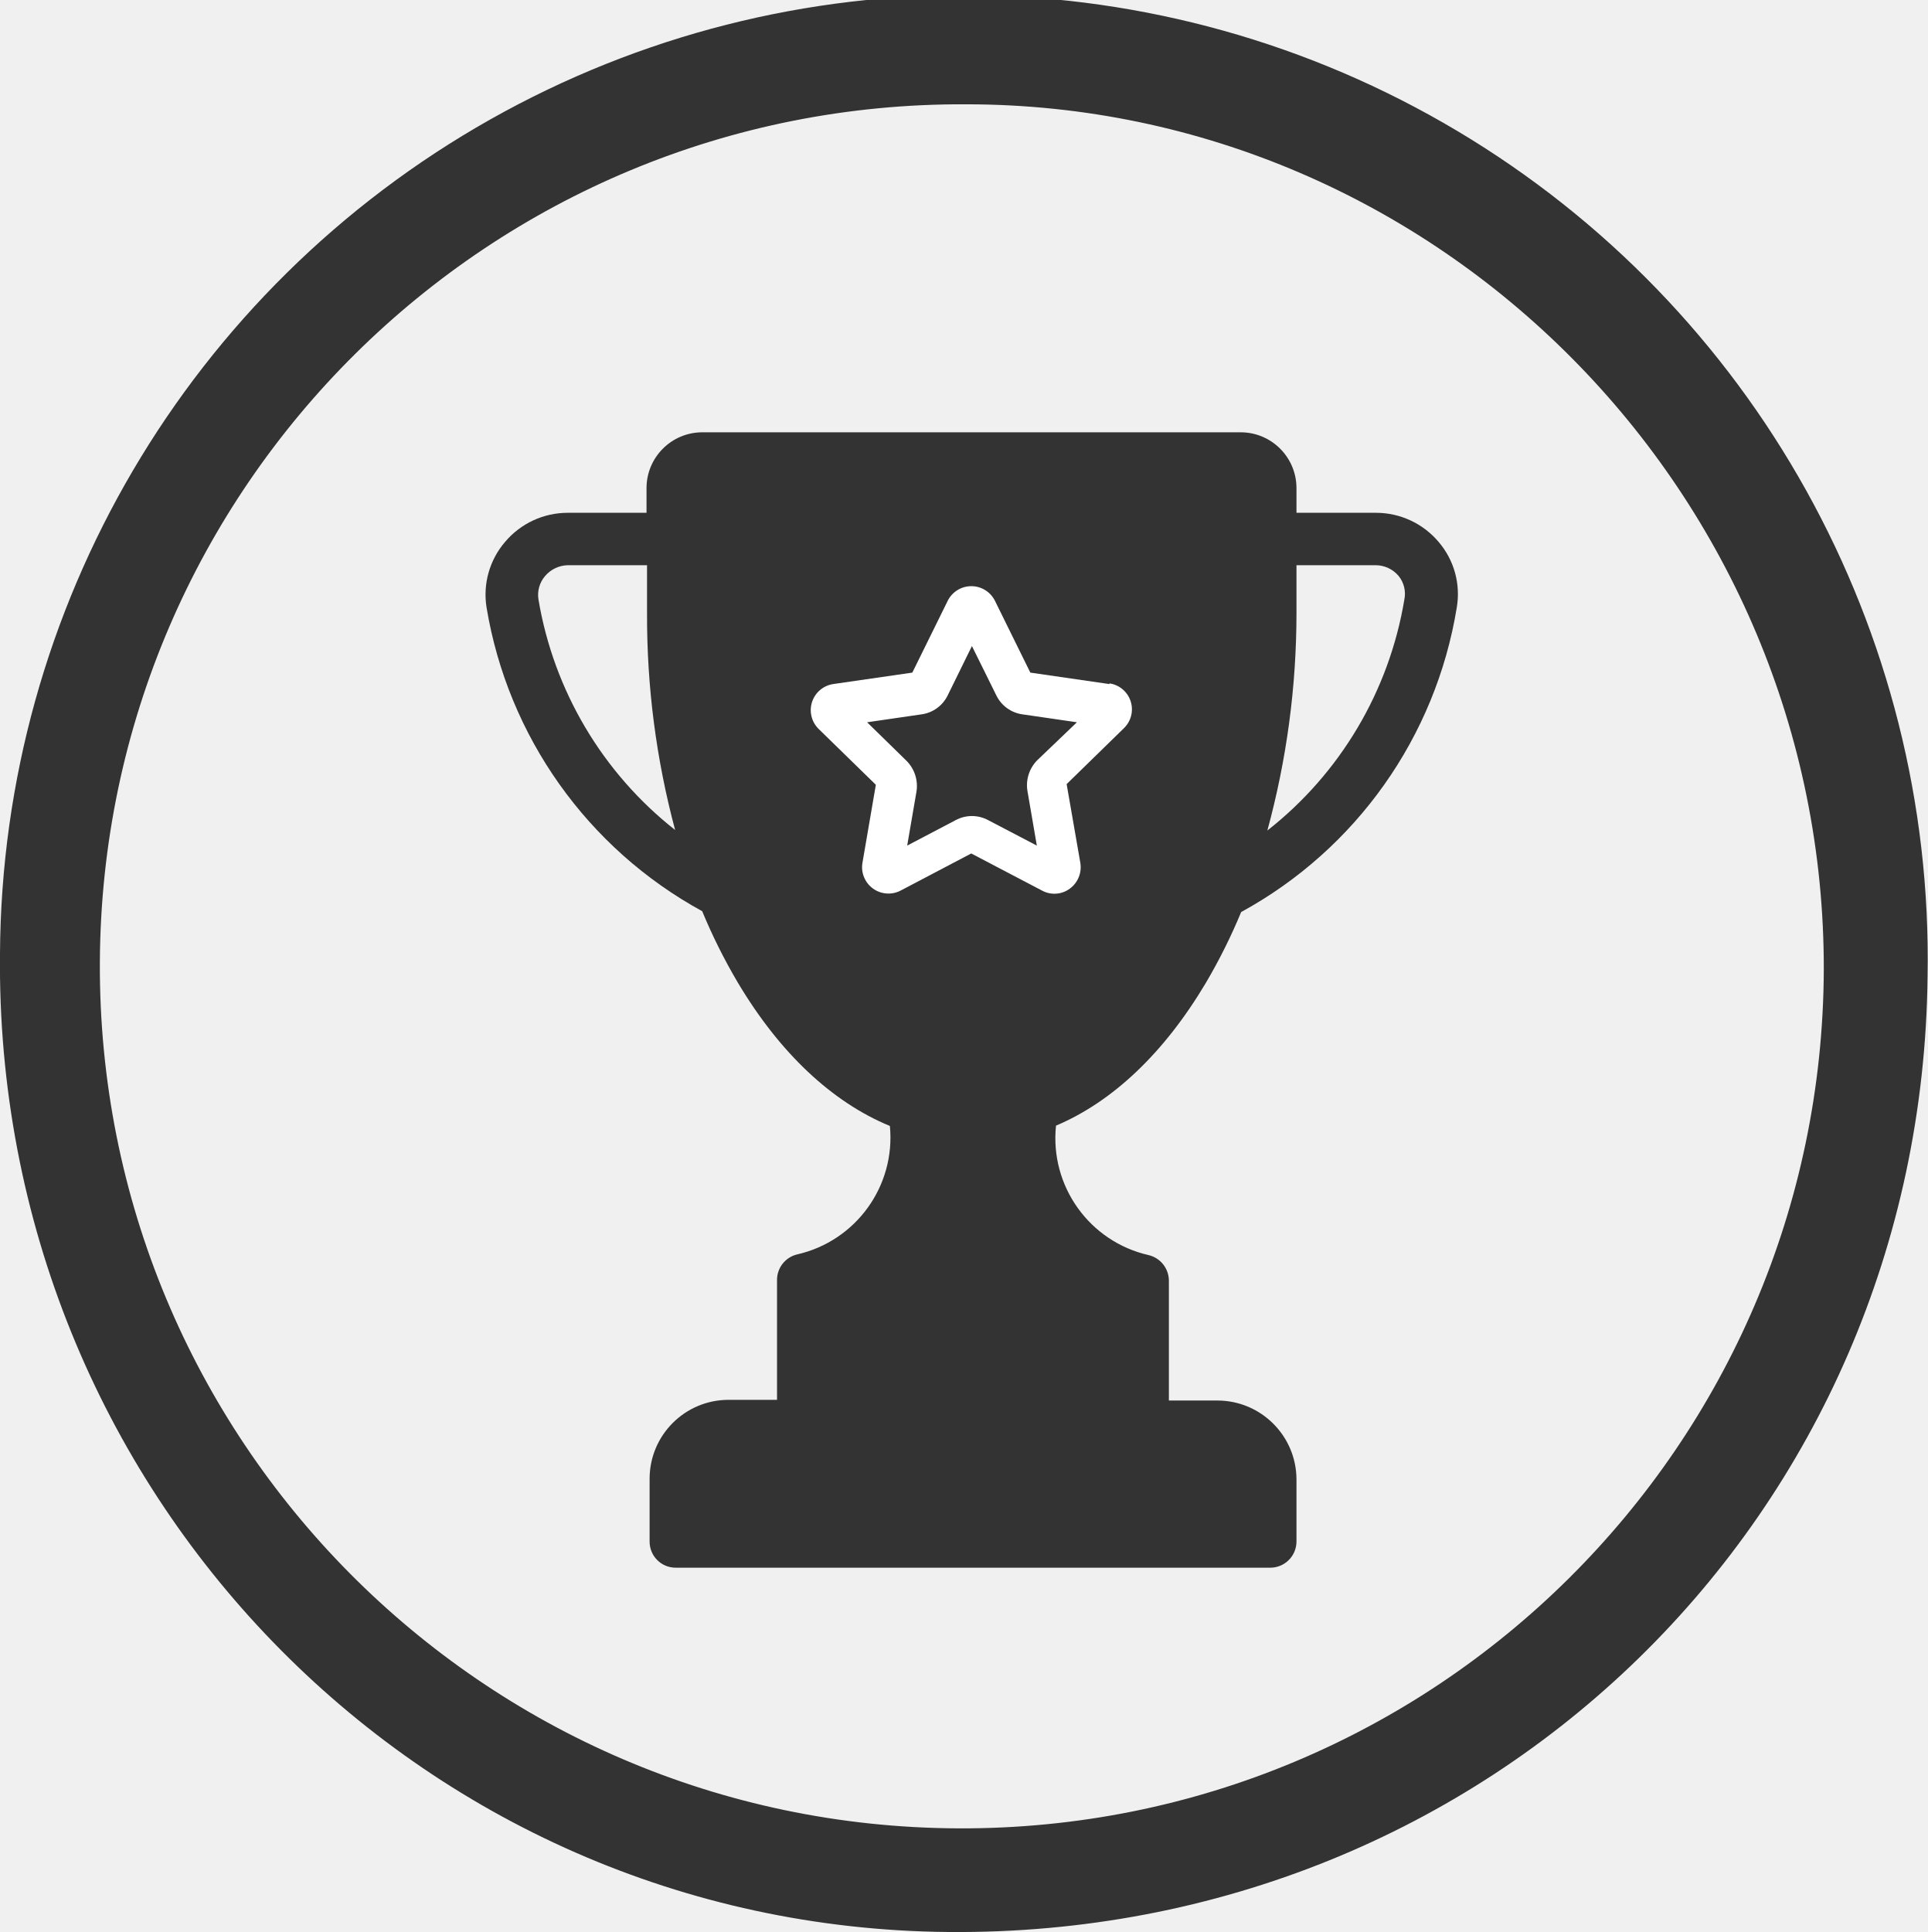
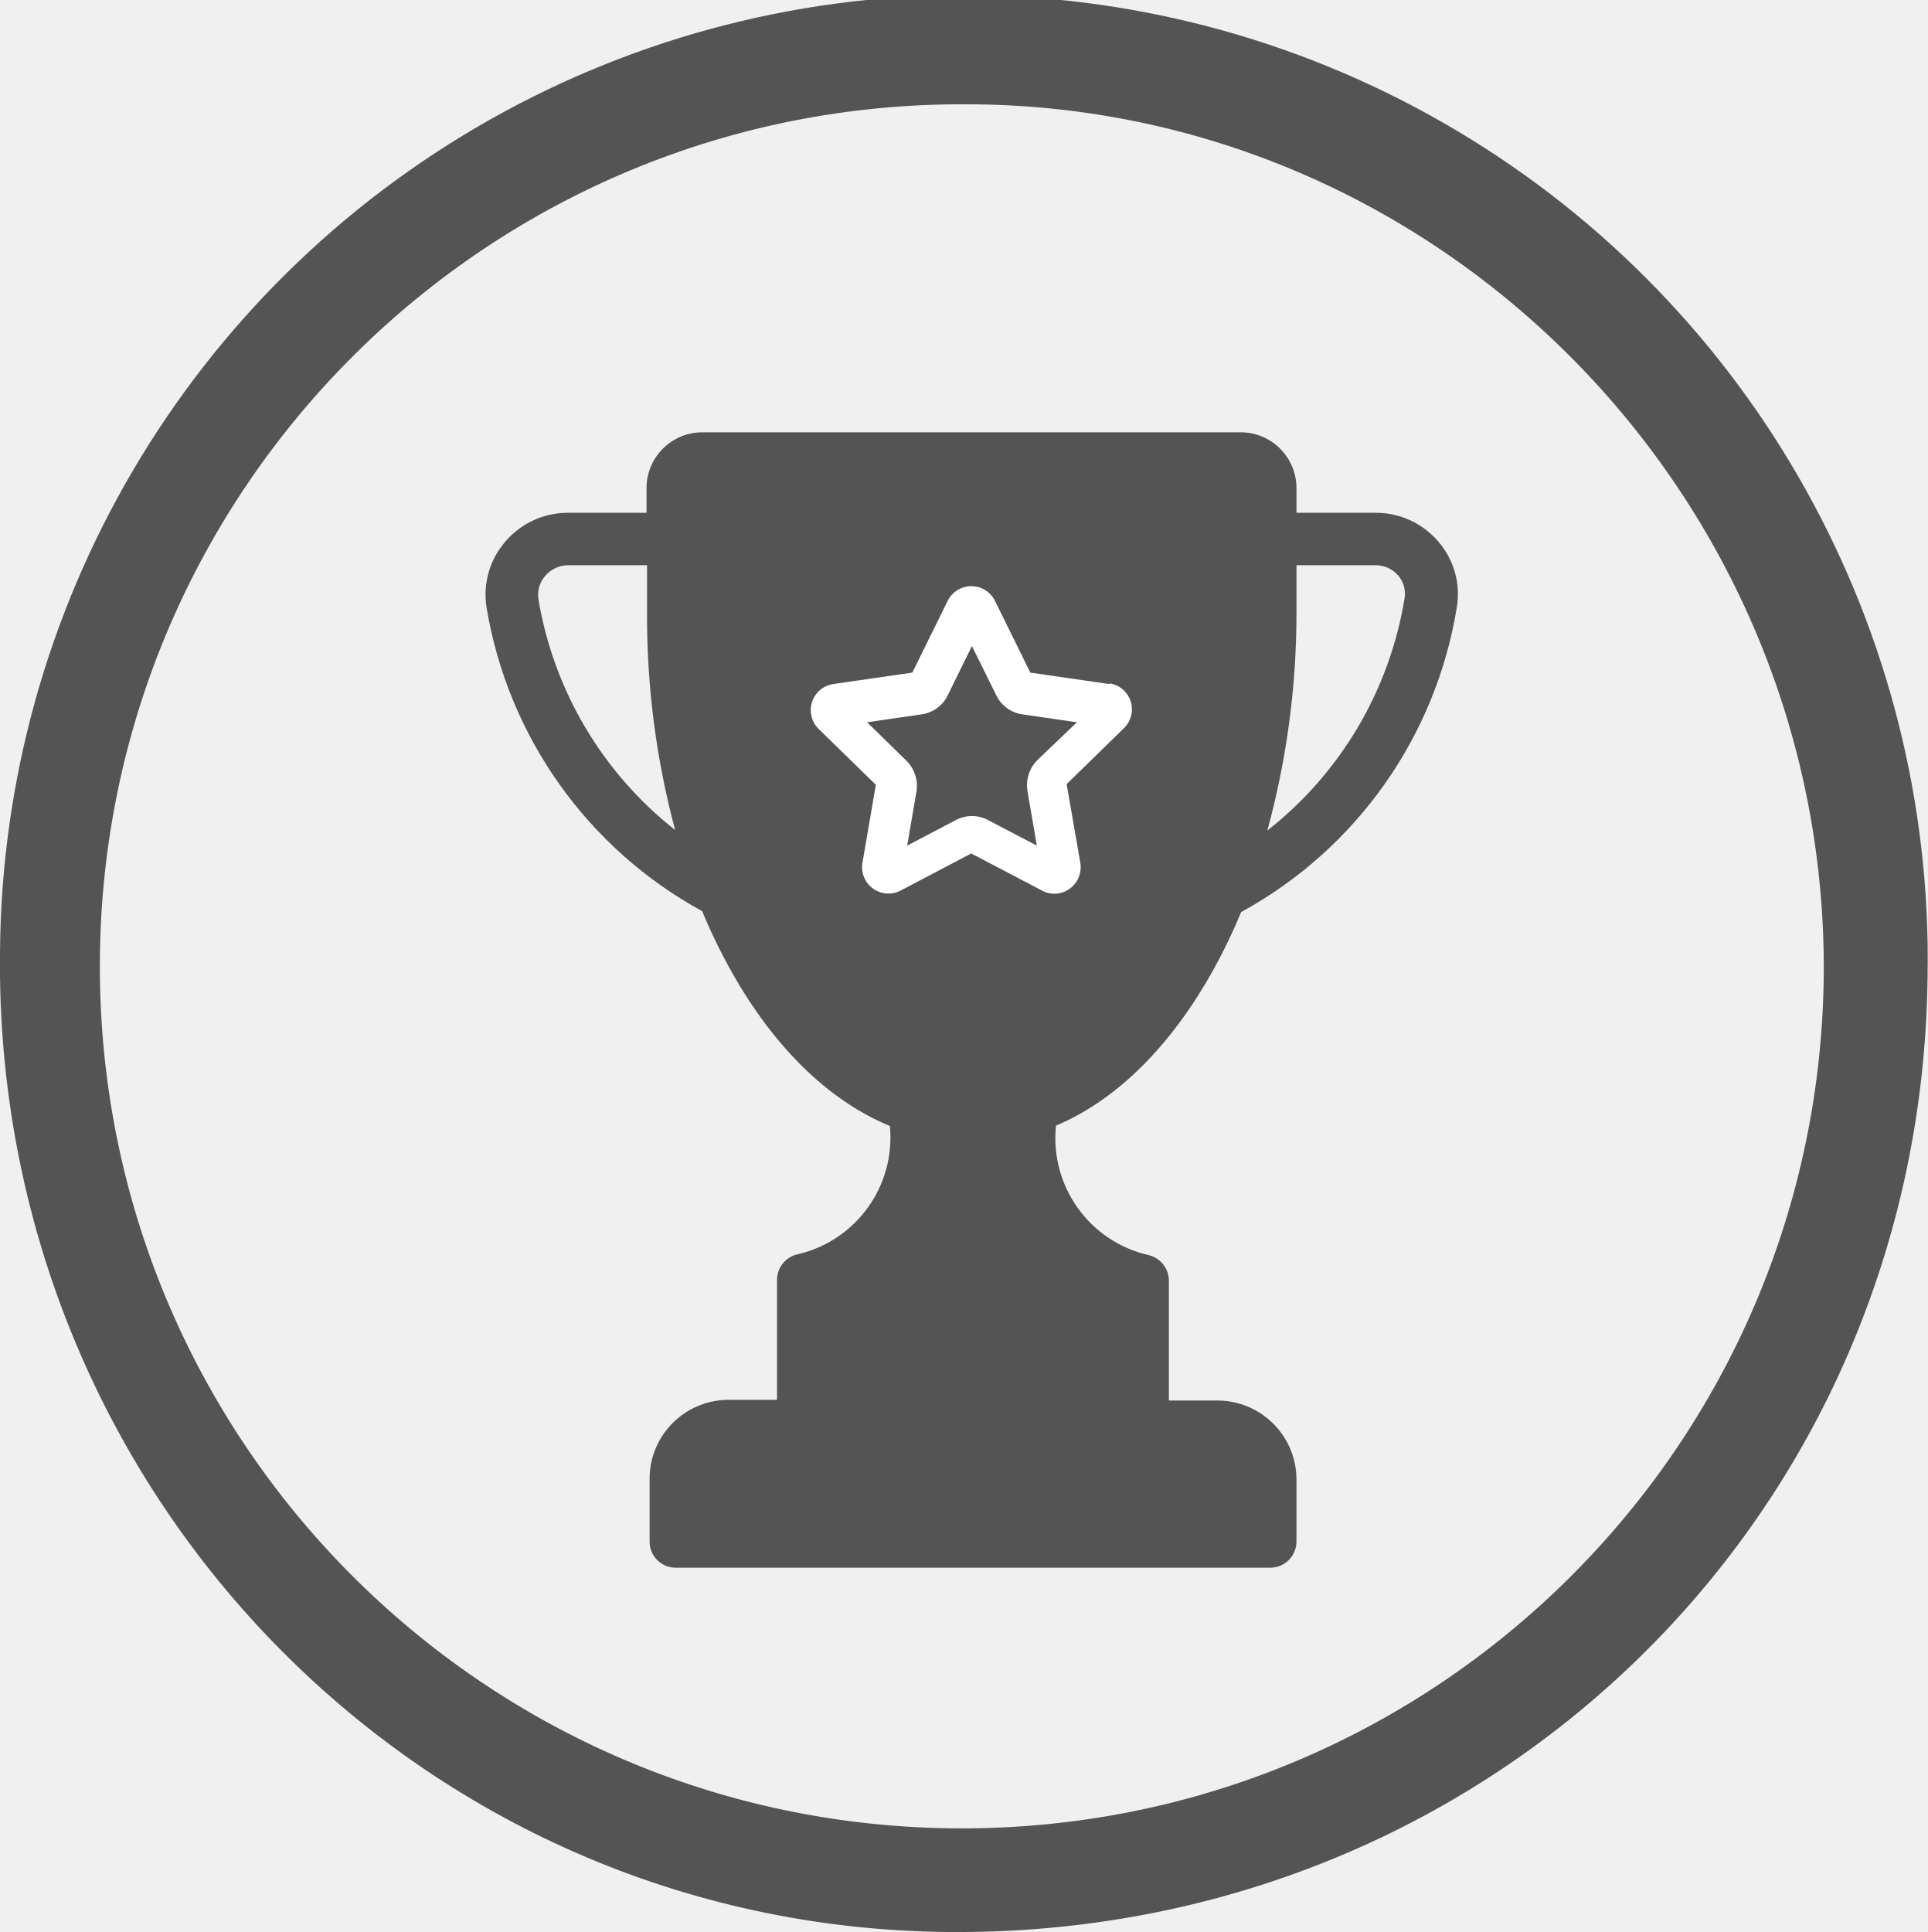
<svg xmlns="http://www.w3.org/2000/svg" viewBox="0 0 112.56 112.8">
  <defs>
-     <style>.cls-1{fill:#333;}.cls-2{fill:#fff;}</style>
+     <style>.cls-1{fill:#545454;}.cls-2{fill:#fff;}</style>
  </defs>
  <g id="Ebene_2" data-name="Ebene 2">
    <g id="Ebene_1-2" data-name="Ebene 1">
      <path class="cls-1" d="M112.55,57C112.21,88.46,87,113.08,55.37,112.8,24.42,112.53-.34,87,0,55.66A56.28,56.28,0,1,1,112.55,57Zm-6.06-.39C106.54,28.86,84,6.1,56.43,6.09A50.33,50.33,0,1,0,106.49,56.6Z" />
      <path class="cls-1" d="M84,31.64a4.78,4.78,0,0,0-3.66-1.7H75.7V28.49a3.26,3.26,0,0,0-3.25-3.25H41a3.26,3.26,0,0,0-3.25,3.25v1.45H33.15a4.78,4.78,0,0,0-3.66,1.7,4.72,4.72,0,0,0-1.08,3.83A24.84,24.84,0,0,0,41,53.2a32.76,32.76,0,0,0,2.07,4.15c2.46,4.14,5.52,7,8.89,8.39a7,7,0,0,1-5.42,7.5h0a1.53,1.53,0,0,0-1.17,1.49v7H42.53a4.61,4.61,0,0,0-4.6,4.6V90a1.52,1.52,0,0,0,1.53,1.53h34.7A1.53,1.53,0,0,0,75.7,90V86.37a4.62,4.62,0,0,0-4.61-4.6H68.25v-7a1.54,1.54,0,0,0-1.18-1.49h0a7,7,0,0,1-5.41-7.56c3.31-1.4,6.31-4.24,8.74-8.32a32.76,32.76,0,0,0,2.07-4.15A24.8,24.8,0,0,0,85.06,35.47,4.68,4.68,0,0,0,84,31.64ZM31.44,35a1.69,1.69,0,0,1,.38-1.36A1.79,1.79,0,0,1,33.15,33h4.63v2.83a48.23,48.23,0,0,0,1.64,12.63A21.71,21.71,0,0,1,31.44,35ZM82,35a21.65,21.65,0,0,1-8,13.49A48.23,48.23,0,0,0,75.7,35.84V33h4.63a1.76,1.76,0,0,1,1.32.61A1.65,1.65,0,0,1,82,35Z" />
      <path class="cls-2" d="M64.78,39.94l-4.62-.67-2.07-4.2a1.54,1.54,0,0,0-2.75,0l-2.07,4.2-4.63.67a1.54,1.54,0,0,0-.85,2.61l3.35,3.27-.79,4.6A1.54,1.54,0,0,0,52.58,52l4.13-2.17L60.85,52a1.51,1.51,0,0,0,1.62-.12,1.55,1.55,0,0,0,.61-1.5l-.8-4.6,3.35-3.27a1.53,1.53,0,0,0-.85-2.61ZM60.55,44.4A2.08,2.08,0,0,0,60,46.23l.54,3.14-2.83-1.48a2,2,0,0,0-1.92,0l-2.82,1.48.54-3.14a2.08,2.08,0,0,0-.6-1.83l-2.28-2.23,3.16-.46a2,2,0,0,0,1.55-1.12l1.41-2.87,1.42,2.87a2,2,0,0,0,1.55,1.12l3.16.46Z" />
    </g>
  </g>
</svg>
